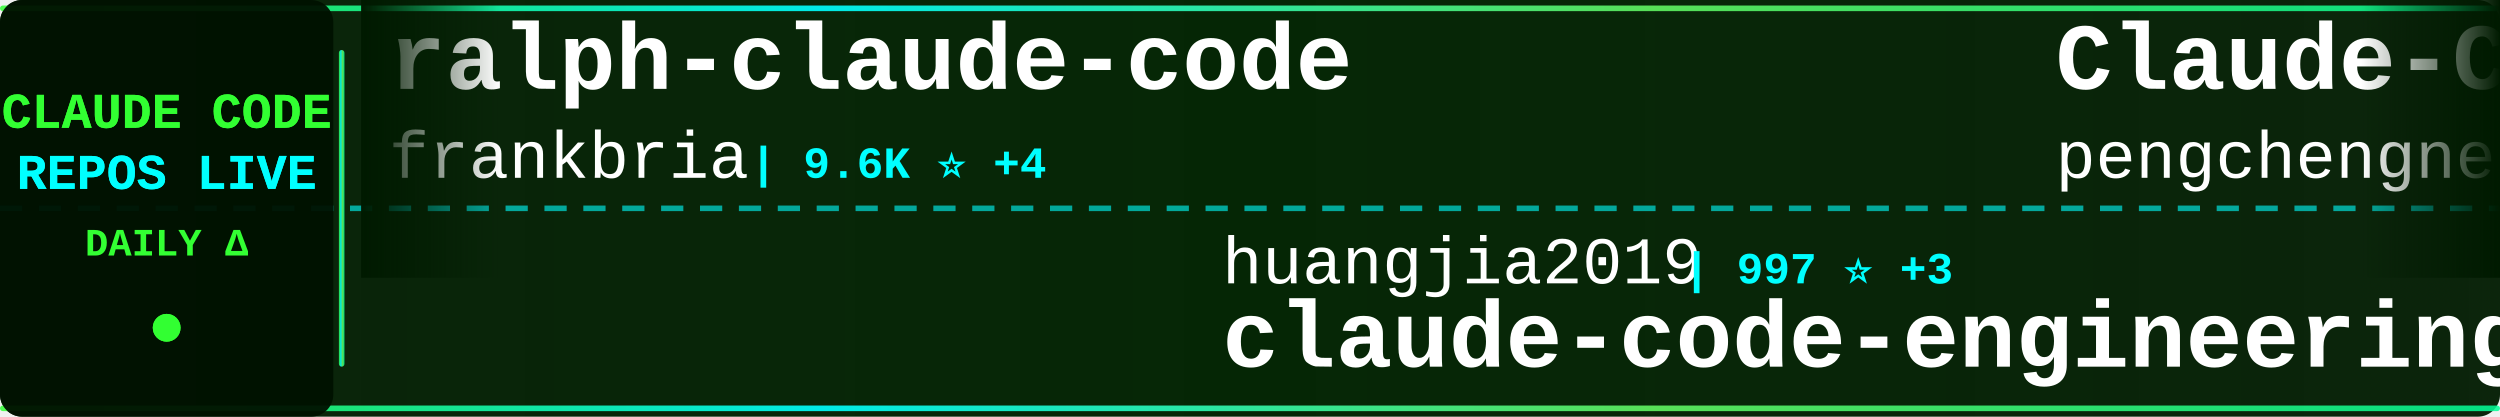
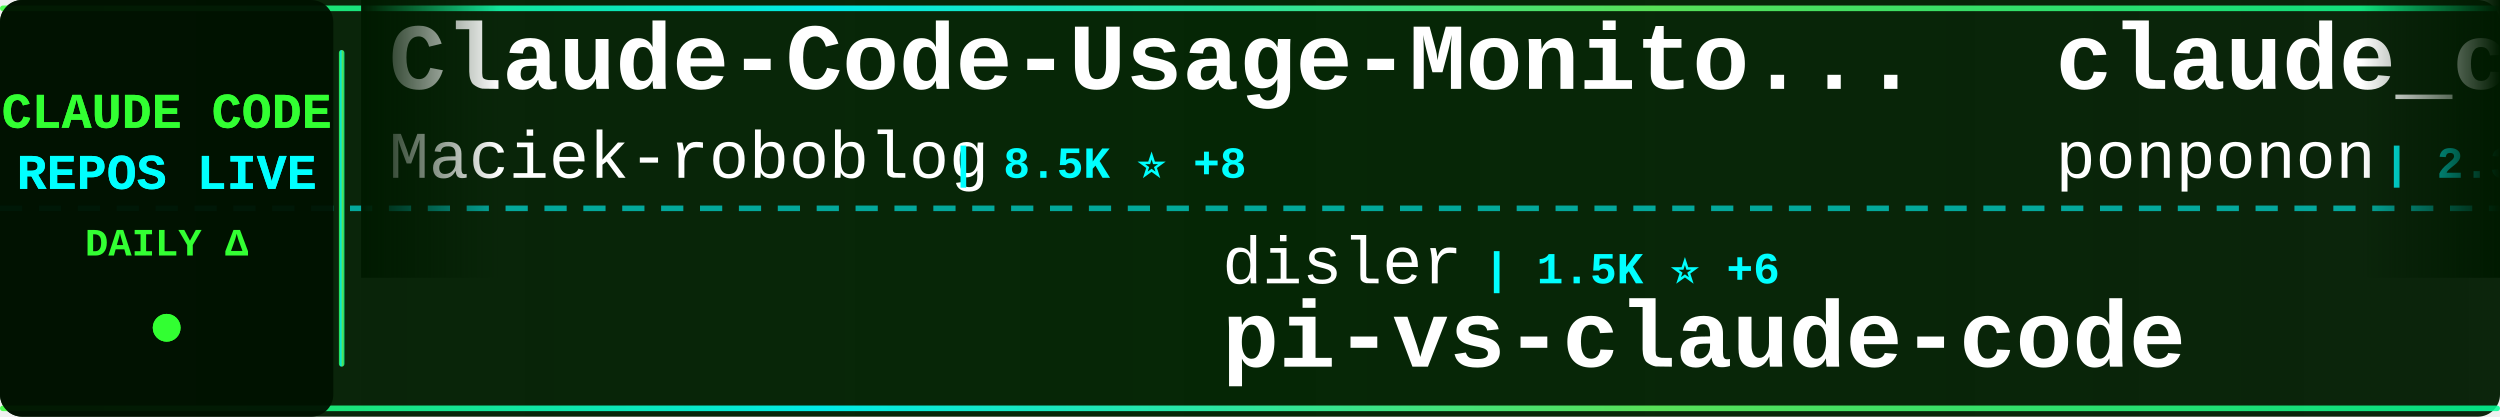
<svg xmlns="http://www.w3.org/2000/svg" width="900" height="150">
  <defs>
    <linearGradient id="tickerBg" x1="0%" y1="0%" x2="100%" y2="0%">
      <stop offset="0%" style="stop-color:#001a00;stop-opacity:0.95" />
      <stop offset="50%" style="stop-color:#002200;stop-opacity:0.98" />
      <stop offset="100%" style="stop-color:#001a00;stop-opacity:0.95" />
    </linearGradient>
    <linearGradient id="borderGrad" x1="0%" y1="0%" x2="100%" y2="0%">
      <stop offset="0%" style="stop-color:#33ff33;stop-opacity:0.85">
        <animate attributeName="stop-opacity" values="0.85;1;0.85" dur="2s" repeatCount="indefinite" />
      </stop>
      <stop offset="33%" style="stop-color:#00ffff;stop-opacity:0.9">
        <animate attributeName="stop-opacity" values="0.9;1;0.9" dur="2.2s" repeatCount="indefinite" />
      </stop>
      <stop offset="66%" style="stop-color:#66ff66;stop-opacity:0.85">
        <animate attributeName="stop-opacity" values="0.85;1;0.85" dur="1.8s" repeatCount="indefinite" />
      </stop>
      <stop offset="100%" style="stop-color:#00ff99;stop-opacity:0.85">
        <animate attributeName="stop-opacity" values="0.85;1;0.85" dur="2s" repeatCount="indefinite" />
      </stop>
    </linearGradient>
    <filter id="textGlow">
      <feGaussianBlur stdDeviation="0.1" result="coloredBlur" />
      <feMerge>
        <feMergeNode in="coloredBlur" />
        <feMergeNode in="SourceGraphic" />
      </feMerge>
    </filter>
    <filter id="metricGlow">
      <feGaussianBlur stdDeviation="0.2" result="coloredBlur" />
      <feMerge>
        <feMergeNode in="coloredBlur" />
        <feMergeNode in="SourceGraphic" />
      </feMerge>
    </filter>
    <linearGradient id="leftFade" x1="0%" y1="0%" x2="100%" y2="0%">
      <stop offset="0%" style="stop-color:#001a00;stop-opacity:1" />
      <stop offset="100%" style="stop-color:#001a00;stop-opacity:0" />
    </linearGradient>
    <linearGradient id="rightFade" x1="0%" y1="0%" x2="100%" y2="0%">
      <stop offset="0%" style="stop-color:#001a00;stop-opacity:0" />
      <stop offset="100%" style="stop-color:#001a00;stop-opacity:1" />
    </linearGradient>
  </defs>
  <rect width="900" height="150" fill="url(#tickerBg)" rx="8" />
  <rect x="0" y="2" width="900" height="2" fill="url(#borderGrad)" rx="1" />
  <rect x="0" y="146" width="900" height="2" fill="url(#borderGrad)" rx="1" />
  <line x1="0" y1="75" x2="900" y2="75" stroke="#00ffff" stroke-width="2" stroke-dasharray="8 6" opacity="0.6" />
  <rect x="0" y="0" width="120" height="150" fill="#001100" opacity="0.95" rx="8" />
  <text x="60" y="46" font-family="'Courier New', monospace" font-size="18" font-weight="bold" fill="#33ff33" text-anchor="middle" filter="url(#textGlow)">
    CLAUDE CODE
  </text>
  <text x="60" y="68" font-family="'Courier New', monospace" font-size="18" font-weight="bold" fill="#00ffff" text-anchor="middle" filter="url(#textGlow)">
    REPOS LIVE
  </text>
  <text x="60" y="92" font-family="'Courier New', monospace" font-size="14" font-weight="bold" fill="#33ff33" text-anchor="middle">
    DAILY Δ
  </text>
  <circle cx="60" cy="118" r="5" fill="#33ff33" filter="url(#metricGlow)">
    <animate attributeName="r" values="4;6;4" dur="1.5s" repeatCount="indefinite" />
    <animate attributeName="opacity" values="0.6;1;0.6" dur="1.5s" repeatCount="indefinite" />
  </circle>
  <rect x="122" y="18" width="2" height="114" fill="url(#borderGrad)" rx="1" />
  <clipPath id="tickerClip">
    <rect x="130" y="0" width="770" height="150" />
  </clipPath>
  <g clip-path="url(#tickerClip)">
    <g id="tickerItems">
      <animateTransform attributeName="transform" attributeType="XML" type="translate" from="0 0" to="-3000 0" dur="54s" repeatCount="indefinite" />
      <g transform="translate(0, 0)">
-         <text x="140" y="32" font-family="'Courier New', monospace" font-size="34" font-weight="bold" fill="#ffffff">ralph-claude-code</text>
-         <text x="140" y="64" font-family="'Courier New', monospace" font-size="24" font-weight="normal" fill="#ffffff" opacity="1.0">frankbria</text>
-         <text x="270" y="64" font-family="'Courier New', monospace" font-size="16" font-weight="bold" fill="#00ffff"> | 9.6K ⭐ +4</text>
+         <text x="140" y="32" font-family="'Courier New', monospace" font-size="34" font-weight="bold" fill="#ffffff">Claude-Code-Usage-Monito...</text>
+         <text x="140" y="64" font-family="'Courier New', monospace" font-size="24" font-weight="normal" fill="#ffffff" opacity="1.0">Maciek-roboblog</text>
+         <text x="342" y="64" font-family="'Courier New', monospace" font-size="16" font-weight="bold" fill="#00ffff"> | 8.5K ⭐ +8</text>
      </g>
      <g transform="translate(300, 0)">
-         <text x="140" y="102" font-family="'Courier New', monospace" font-size="24" font-weight="normal" fill="#ffffff" opacity="1.0">huangjia2019</text>
-         <text x="306" y="102" font-family="'Courier New', monospace" font-size="16" font-weight="bold" fill="#00ffff"> | 997 ⭐ +3</text>
-         <text x="140" y="132" font-family="'Courier New', monospace" font-size="34" font-weight="bold" fill="#ffffff">claude-code-engineering</text>
+         <text x="140" y="102" font-family="'Courier New', monospace" font-size="24" font-weight="normal" fill="#ffffff" opacity="1.0">disler</text>
+         <text x="234" y="102" font-family="'Courier New', monospace" font-size="16" font-weight="bold" fill="#00ffff"> | 1.5K ⭐ +6</text>
+         <text x="140" y="132" font-family="'Courier New', monospace" font-size="34" font-weight="bold" fill="#ffffff">pi-vs-claude-code</text>
      </g>
      <g transform="translate(600, 0)">
-         <text x="140" y="32" font-family="'Courier New', monospace" font-size="34" font-weight="bold" fill="#ffffff">Claude-Code</text>
-         <text x="140" y="64" font-family="'Courier New', monospace" font-size="24" font-weight="normal" fill="#ffffff" opacity="1.0">pengchengneo</text>
-         <text x="306" y="64" font-family="'Courier New', monospace" font-size="16" font-weight="bold" fill="#00ffff"> | 1.7K ⭐ +1</text>
+         <text x="140" y="32" font-family="'Courier New', monospace" font-size="34" font-weight="bold" fill="#ffffff">claude_code_src</text>
+         <text x="140" y="64" font-family="'Courier New', monospace" font-size="24" font-weight="normal" fill="#ffffff" opacity="1.0">ponponon</text>
+         <text x="258" y="64" font-family="'Courier New', monospace" font-size="16" font-weight="bold" fill="#00ffff"> | 2.3K ⭐ +2</text>
      </g>
      <g transform="translate(900, 0)">
+         <text x="140" y="102" font-family="'Courier New', monospace" font-size="24" font-weight="normal" fill="#ffffff" opacity="1.0">huangserva</text>
+         <text x="282" y="102" font-family="'Courier New', monospace" font-size="16" font-weight="bold" fill="#00ffff"> | 622 ⭐</text>
+         <text x="140" y="132" font-family="'Courier New', monospace" font-size="34" font-weight="bold" fill="#ffffff">claude-code-cli</text>
+       </g>
+       <g transform="translate(1200, 0)">
+         <text x="140" y="32" font-family="'Courier New', monospace" font-size="34" font-weight="bold" fill="#ffffff">my-claude-code-setup</text>
+         <text x="140" y="64" font-family="'Courier New', monospace" font-size="24" font-weight="normal" fill="#ffffff" opacity="1.0">centminmod</text>
+         <text x="282" y="64" font-family="'Courier New', monospace" font-size="16" font-weight="bold" fill="#00ffff"> | 2.5K ⭐ +3</text>
+       </g>
+       <g transform="translate(1500, 0)">
        <text x="140" y="102" font-family="'Courier New', monospace" font-size="24" font-weight="normal" fill="#ffffff" opacity="1.0">SeemSeam</text>
-         <text x="258" y="102" font-family="'Courier New', monospace" font-size="16" font-weight="bold" fill="#00ffff"> | 3.3K ⭐ +7</text>
+         <text x="258" y="102" font-family="'Courier New', monospace" font-size="16" font-weight="bold" fill="#00ffff"> | 3.3K ⭐ +8</text>
        <text x="140" y="132" font-family="'Courier New', monospace" font-size="34" font-weight="bold" fill="#ffffff">claude_codex_bridge</text>
      </g>
-       <g transform="translate(1200, 0)">
-         <text x="140" y="32" font-family="'Courier New', monospace" font-size="34" font-weight="bold" fill="#ffffff">claude-code-tudou</text>
-         <text x="140" y="64" font-family="'Courier New', monospace" font-size="24" font-weight="normal" fill="#ffffff" opacity="1.0">AICoderTudou</text>
-         <text x="306" y="64" font-family="'Courier New', monospace" font-size="16" font-weight="bold" fill="#00ffff"> | 497 ⭐</text>
-       </g>
-       <g transform="translate(1500, 0)">
-         <text x="140" y="102" font-family="'Courier New', monospace" font-size="24" font-weight="normal" fill="#ffffff" opacity="1.0">mehmoodosman</text>
-         <text x="306" y="102" font-family="'Courier New', monospace" font-size="16" font-weight="bold" fill="#00ffff"> | 172 ⭐ +1</text>
-         <text x="140" y="132" font-family="'Courier New', monospace" font-size="34" font-weight="bold" fill="#ffffff">claude-code</text>
-       </g>
      <g transform="translate(1800, 0)">
-         <text x="140" y="32" font-family="'Courier New', monospace" font-size="34" font-weight="bold" fill="#ffffff">claude-code-best-practic...</text>
-         <text x="140" y="64" font-family="'Courier New', monospace" font-size="24" font-weight="normal" fill="#ffffff" opacity="1.0">shanraisshan</text>
-         <text x="306" y="64" font-family="'Courier New', monospace" font-size="16" font-weight="bold" fill="#00ffff"> | 63.2K ⭐ +66</text>
+         <text x="140" y="32" font-family="'Courier New', monospace" font-size="34" font-weight="bold" fill="#ffffff">claude-code</text>
+         <text x="140" y="64" font-family="'Courier New', monospace" font-size="24" font-weight="normal" fill="#ffffff" opacity="1.0">jarmuine</text>
+         <text x="258" y="64" font-family="'Courier New', monospace" font-size="16" font-weight="bold" fill="#00ffff"> | 2.3K ⭐ +3</text>
      </g>
      <g transform="translate(2100, 0)">
-         <text x="140" y="102" font-family="'Courier New', monospace" font-size="24" font-weight="normal" fill="#ffffff" opacity="1.0">codeaashu</text>
-         <text x="270" y="102" font-family="'Courier New', monospace" font-size="16" font-weight="bold" fill="#00ffff"> | 3.1K ⭐ +6</text>
-         <text x="140" y="132" font-family="'Courier New', monospace" font-size="34" font-weight="bold" fill="#ffffff">claude-code</text>
+         <text x="140" y="102" font-family="'Courier New', monospace" font-size="24" font-weight="normal" fill="#ffffff" opacity="1.0">OneRedOak</text>
+         <text x="270" y="102" font-family="'Courier New', monospace" font-size="16" font-weight="bold" fill="#00ffff"> | 3.9K ⭐</text>
+         <text x="140" y="132" font-family="'Courier New', monospace" font-size="34" font-weight="bold" fill="#ffffff">claude-code-workflows</text>
      </g>
      <g transform="translate(2400, 0)">
-         <text x="140" y="32" font-family="'Courier New', monospace" font-size="34" font-weight="bold" fill="#ffffff">claude-code-telegram</text>
-         <text x="140" y="64" font-family="'Courier New', monospace" font-size="24" font-weight="normal" fill="#ffffff" opacity="1.0">RichardAtCT</text>
-         <text x="294" y="64" font-family="'Courier New', monospace" font-size="16" font-weight="bold" fill="#00ffff"> | 2.7K ⭐ +1</text>
+         <text x="140" y="32" font-family="'Courier New', monospace" font-size="34" font-weight="bold" fill="#ffffff">ECC</text>
+         <text x="140" y="64" font-family="'Courier New', monospace" font-size="24" font-weight="normal" fill="#ffffff" opacity="1.0">affaan-m</text>
+         <text x="258" y="64" font-family="'Courier New', monospace" font-size="16" font-weight="bold" fill="#00ffff"> | 231.6K ⭐ +389</text>
      </g>
      <g transform="translate(2700, 0)">
-         <text x="140" y="102" font-family="'Courier New', monospace" font-size="24" font-weight="normal" fill="#ffffff" opacity="1.0">Windy3f3f3f3f</text>
-         <text x="318" y="102" font-family="'Courier New', monospace" font-size="16" font-weight="bold" fill="#00ffff"> | 2.4K ⭐ +12</text>
-         <text x="140" y="132" font-family="'Courier New', monospace" font-size="34" font-weight="bold" fill="#ffffff">claude-code-from-scratch</text>
+         <text x="140" y="102" font-family="'Courier New', monospace" font-size="24" font-weight="normal" fill="#ffffff" opacity="1.0">anthropics</text>
+         <text x="282" y="102" font-family="'Courier New', monospace" font-size="16" font-weight="bold" fill="#00ffff"> | 8.4K ⭐ +9</text>
+         <text x="140" y="132" font-family="'Courier New', monospace" font-size="34" font-weight="bold" fill="#ffffff">claude-code-action</text>
      </g>
      <g transform="translate(3000, 0)">
-         <text x="140" y="32" font-family="'Courier New', monospace" font-size="34" font-weight="bold" fill="#ffffff">ralph-claude-code</text>
-         <text x="140" y="64" font-family="'Courier New', monospace" font-size="24" font-weight="normal" fill="#ffffff" opacity="1.0">frankbria</text>
-         <text x="270" y="64" font-family="'Courier New', monospace" font-size="16" font-weight="bold" fill="#00ffff"> | 9.6K ⭐ +4</text>
+         <text x="140" y="32" font-family="'Courier New', monospace" font-size="34" font-weight="bold" fill="#ffffff">Claude-Code-Usage-Monito...</text>
+         <text x="140" y="64" font-family="'Courier New', monospace" font-size="24" font-weight="normal" fill="#ffffff" opacity="1.0">Maciek-roboblog</text>
+         <text x="342" y="64" font-family="'Courier New', monospace" font-size="16" font-weight="bold" fill="#00ffff"> | 8.5K ⭐ +8</text>
      </g>
      <g transform="translate(3300, 0)">
-         <text x="140" y="102" font-family="'Courier New', monospace" font-size="24" font-weight="normal" fill="#ffffff" opacity="1.0">huangjia2019</text>
-         <text x="306" y="102" font-family="'Courier New', monospace" font-size="16" font-weight="bold" fill="#00ffff"> | 997 ⭐ +3</text>
-         <text x="140" y="132" font-family="'Courier New', monospace" font-size="34" font-weight="bold" fill="#ffffff">claude-code-engineering</text>
+         <text x="140" y="102" font-family="'Courier New', monospace" font-size="24" font-weight="normal" fill="#ffffff" opacity="1.0">disler</text>
+         <text x="234" y="102" font-family="'Courier New', monospace" font-size="16" font-weight="bold" fill="#00ffff"> | 1.5K ⭐ +6</text>
+         <text x="140" y="132" font-family="'Courier New', monospace" font-size="34" font-weight="bold" fill="#ffffff">pi-vs-claude-code</text>
      </g>
      <g transform="translate(3600, 0)">
-         <text x="140" y="32" font-family="'Courier New', monospace" font-size="34" font-weight="bold" fill="#ffffff">Claude-Code</text>
-         <text x="140" y="64" font-family="'Courier New', monospace" font-size="24" font-weight="normal" fill="#ffffff" opacity="1.0">pengchengneo</text>
-         <text x="306" y="64" font-family="'Courier New', monospace" font-size="16" font-weight="bold" fill="#00ffff"> | 1.7K ⭐ +1</text>
+         <text x="140" y="32" font-family="'Courier New', monospace" font-size="34" font-weight="bold" fill="#ffffff">claude_code_src</text>
+         <text x="140" y="64" font-family="'Courier New', monospace" font-size="24" font-weight="normal" fill="#ffffff" opacity="1.0">ponponon</text>
+         <text x="258" y="64" font-family="'Courier New', monospace" font-size="16" font-weight="bold" fill="#00ffff"> | 2.3K ⭐ +2</text>
      </g>
      <g transform="translate(3900, 0)">
-         <text x="140" y="102" font-family="'Courier New', monospace" font-size="24" font-weight="normal" fill="#ffffff" opacity="1.0">SeemSeam</text>
-         <text x="258" y="102" font-family="'Courier New', monospace" font-size="16" font-weight="bold" fill="#00ffff"> | 3.3K ⭐ +7</text>
-         <text x="140" y="132" font-family="'Courier New', monospace" font-size="34" font-weight="bold" fill="#ffffff">claude_codex_bridge</text>
+         <text x="140" y="102" font-family="'Courier New', monospace" font-size="24" font-weight="normal" fill="#ffffff" opacity="1.0">huangserva</text>
+         <text x="282" y="102" font-family="'Courier New', monospace" font-size="16" font-weight="bold" fill="#00ffff"> | 622 ⭐</text>
+         <text x="140" y="132" font-family="'Courier New', monospace" font-size="34" font-weight="bold" fill="#ffffff">claude-code-cli</text>
      </g>
    </g>
  </g>
  <rect x="130" y="0" width="50" height="100" fill="url(#leftFade)" />
  <rect x="850" y="0" width="50" height="100" fill="url(#rightFade)" />
</svg>
